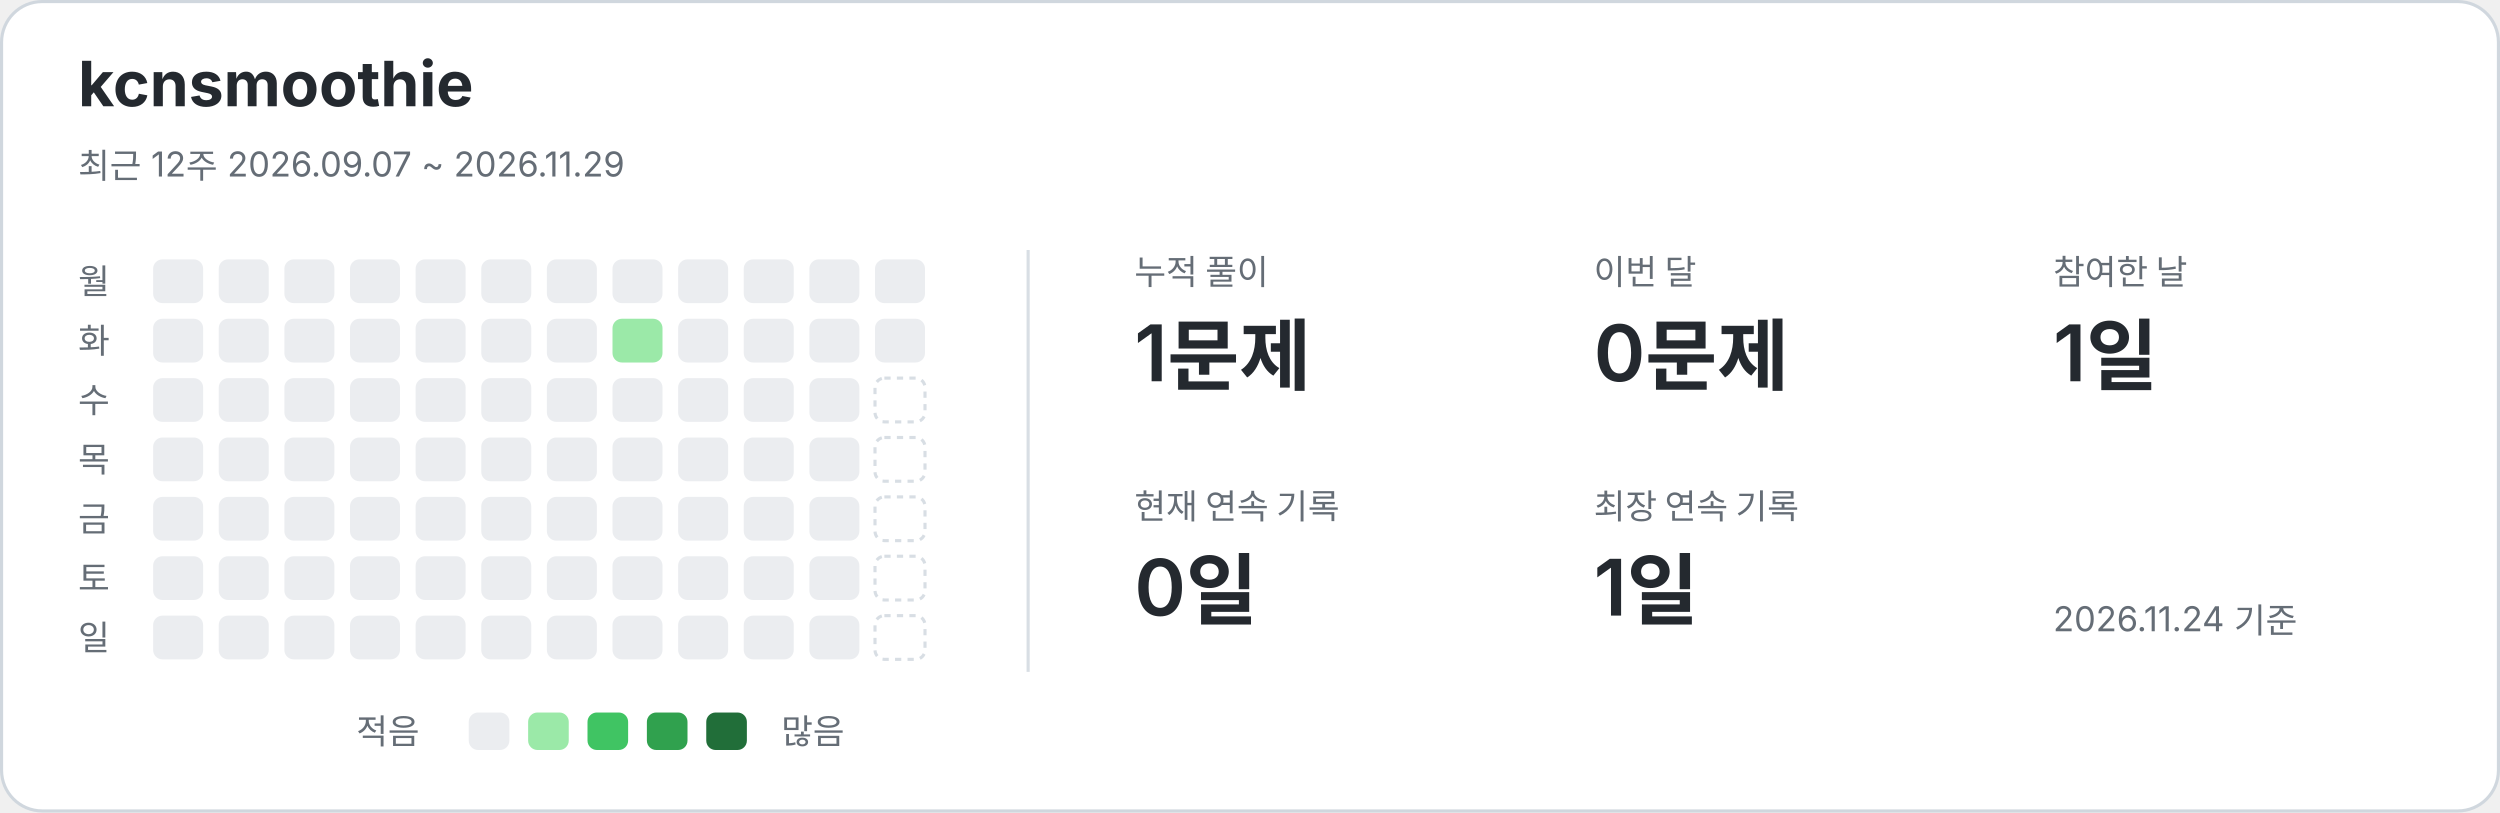
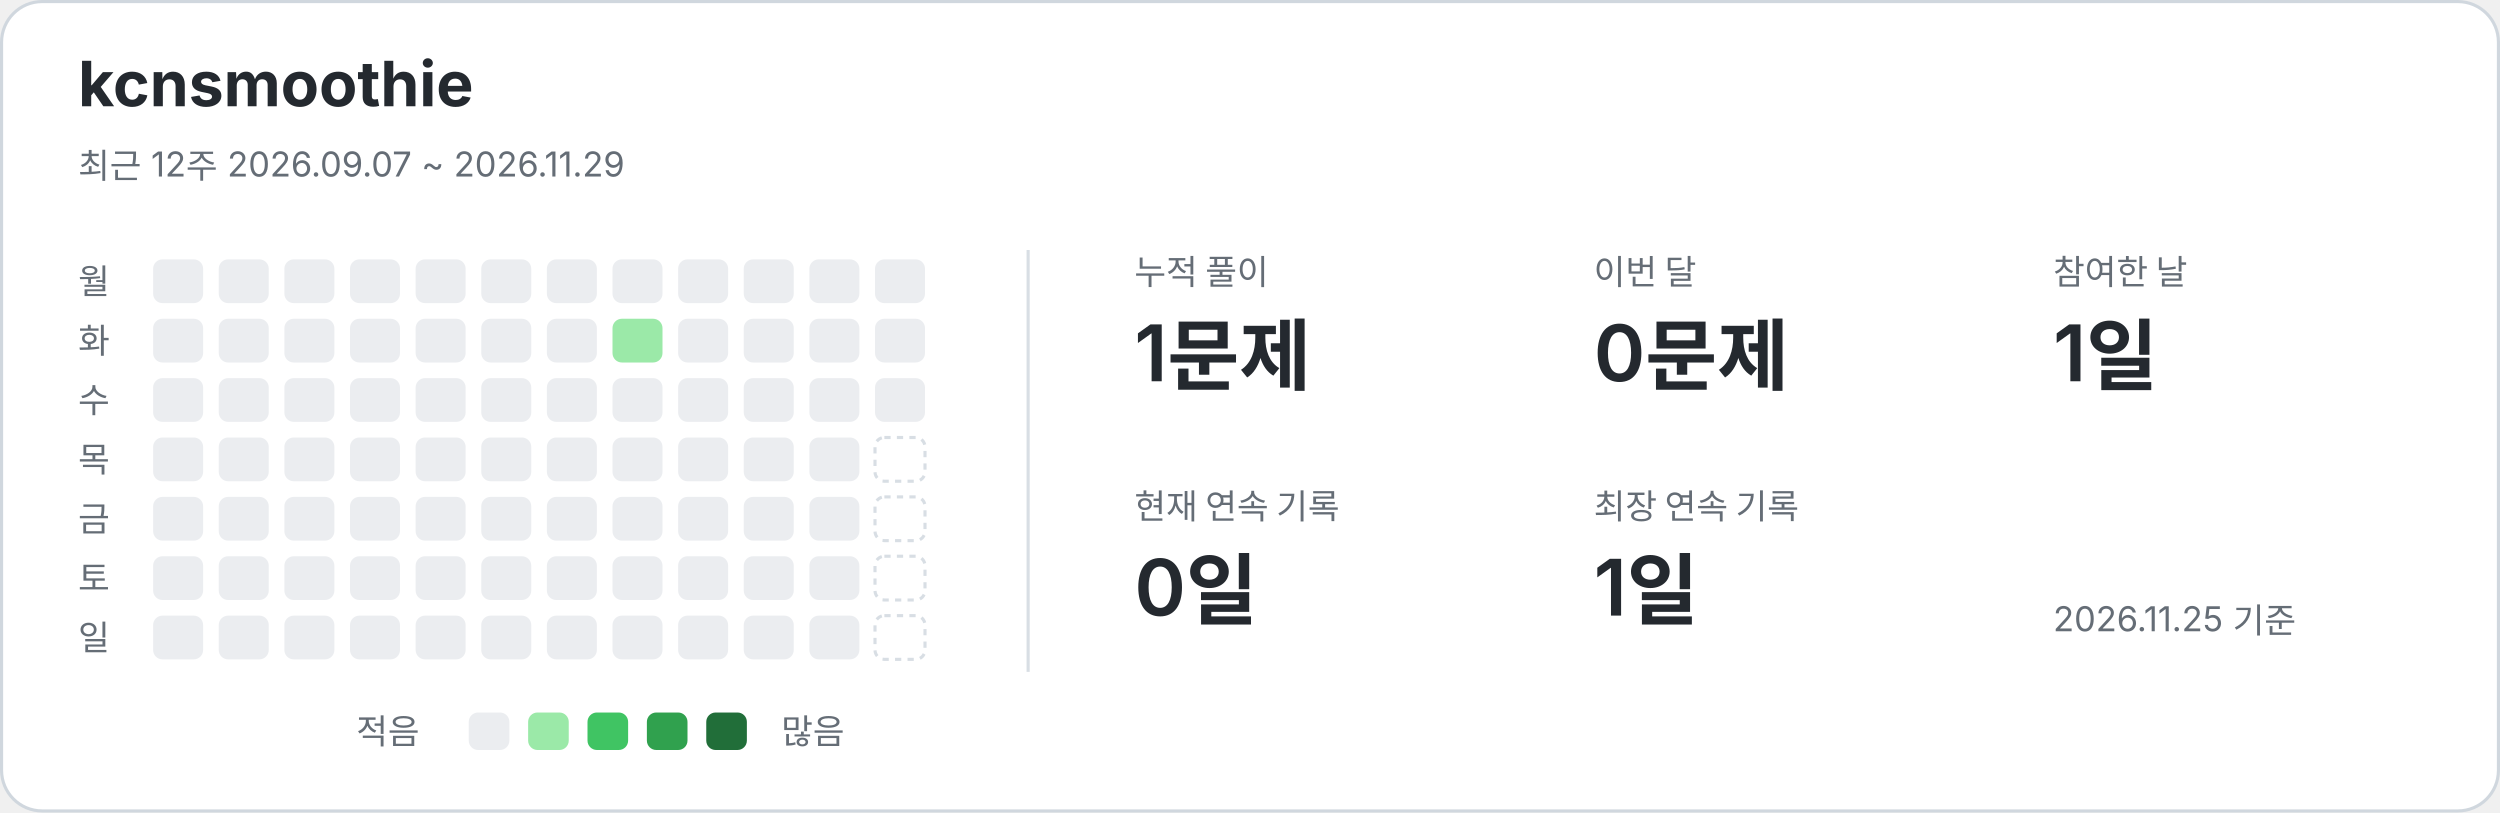
<svg xmlns="http://www.w3.org/2000/svg" width="800" height="260" viewBox="0 0 800 260" role="img" aria-labelledby="title description">
  <style>text{font-family:-apple-system,BlinkMacSystemFont,"Segoe UI","Noto Sans KR",sans-serif;fill:#24292f}.card{fill:#fff;stroke:#d0d7de}.name{font-size:20px;font-weight:650}.caption,.weekday,.metric-label,.legend{fill:#656d76;font-size:11px}.metric-value{font-size:25px;font-weight:600}.divider{stroke:#d8dee4}.level-0{fill:#ebedf0}.level-1{fill:#9be9a8}.level-2{fill:#40c463}.level-3{fill:#30a14e}.level-4{fill:#216e39}.future{fill:none;stroke:#d8dee4;stroke-dasharray:2 2}@media(prefers-color-scheme:dark){text{fill:#e6edf3}.card{fill:#0d1117;stroke:#30363d}.caption,.weekday,.metric-label,.legend{fill:#8b949e}.divider{stroke:#30363d}.level-0{fill:#161b22}.level-1{fill:#0e4429}.level-2{fill:#006d32}.level-3{fill:#26a641}.level-4{fill:#39d353}.future{stroke:#30363d}}</style>
  <rect class="card" x=".5" y=".5" width="799" height="259" rx="13" />
  <text x="25" y="34" class="name">kcnsmoothie</text>
  <text x="25" y="57" class="caption">최근 12주  2026.09.07 ~ 2026.11.29</text>
  <line class="divider" x1="329" y1="80" x2="329" y2="215" />
  <text x="25" y="94" class="weekday">월</text>
  <text x="25" y="113" class="weekday">화</text>
  <text x="25" y="132" class="weekday">수</text>
  <text x="25" y="151" class="weekday">목</text>
  <text x="25" y="170" class="weekday">금</text>
  <text x="25" y="189" class="weekday">토</text>
  <text x="25" y="208" class="weekday">일</text>
  <rect x="49" y="83" width="16" height="14" rx="3" class="level-0" />
  <rect x="49" y="102" width="16" height="14" rx="3" class="level-0" />
  <rect x="49" y="121" width="16" height="14" rx="3" class="level-0" />
  <rect x="49" y="140" width="16" height="14" rx="3" class="level-0" />
  <rect x="49" y="159" width="16" height="14" rx="3" class="level-0" />
  <rect x="49" y="178" width="16" height="14" rx="3" class="level-0" />
  <rect x="49" y="197" width="16" height="14" rx="3" class="level-0" />
  <rect x="70" y="83" width="16" height="14" rx="3" class="level-0" />
  <rect x="70" y="102" width="16" height="14" rx="3" class="level-0" />
  <rect x="70" y="121" width="16" height="14" rx="3" class="level-0" />
  <rect x="70" y="140" width="16" height="14" rx="3" class="level-0" />
  <rect x="70" y="159" width="16" height="14" rx="3" class="level-0" />
  <rect x="70" y="178" width="16" height="14" rx="3" class="level-0" />
  <rect x="70" y="197" width="16" height="14" rx="3" class="level-0" />
  <rect x="91" y="83" width="16" height="14" rx="3" class="level-0" />
  <rect x="91" y="102" width="16" height="14" rx="3" class="level-0" />
  <rect x="91" y="121" width="16" height="14" rx="3" class="level-0" />
  <rect x="91" y="140" width="16" height="14" rx="3" class="level-0" />
  <rect x="91" y="159" width="16" height="14" rx="3" class="level-0" />
  <rect x="91" y="178" width="16" height="14" rx="3" class="level-0" />
  <rect x="91" y="197" width="16" height="14" rx="3" class="level-0" />
  <rect x="112" y="83" width="16" height="14" rx="3" class="level-0" />
  <rect x="112" y="102" width="16" height="14" rx="3" class="level-0" />
  <rect x="112" y="121" width="16" height="14" rx="3" class="level-0" />
  <rect x="112" y="140" width="16" height="14" rx="3" class="level-0" />
  <rect x="112" y="159" width="16" height="14" rx="3" class="level-0" />
  <rect x="112" y="178" width="16" height="14" rx="3" class="level-0" />
  <rect x="112" y="197" width="16" height="14" rx="3" class="level-0" />
  <rect x="133" y="83" width="16" height="14" rx="3" class="level-0" />
  <rect x="133" y="102" width="16" height="14" rx="3" class="level-0" />
  <rect x="133" y="121" width="16" height="14" rx="3" class="level-0" />
  <rect x="133" y="140" width="16" height="14" rx="3" class="level-0" />
  <rect x="133" y="159" width="16" height="14" rx="3" class="level-0" />
  <rect x="133" y="178" width="16" height="14" rx="3" class="level-0" />
  <rect x="133" y="197" width="16" height="14" rx="3" class="level-0" />
  <rect x="154" y="83" width="16" height="14" rx="3" class="level-0" />
  <rect x="154" y="102" width="16" height="14" rx="3" class="level-0" />
  <rect x="154" y="121" width="16" height="14" rx="3" class="level-0" />
  <rect x="154" y="140" width="16" height="14" rx="3" class="level-0" />
  <rect x="154" y="159" width="16" height="14" rx="3" class="level-0" />
  <rect x="154" y="178" width="16" height="14" rx="3" class="level-0" />
  <rect x="154" y="197" width="16" height="14" rx="3" class="level-0" />
  <rect x="175" y="83" width="16" height="14" rx="3" class="level-0" />
  <rect x="175" y="102" width="16" height="14" rx="3" class="level-0" />
  <rect x="175" y="121" width="16" height="14" rx="3" class="level-0" />
  <rect x="175" y="140" width="16" height="14" rx="3" class="level-0" />
  <rect x="175" y="159" width="16" height="14" rx="3" class="level-0" />
  <rect x="175" y="178" width="16" height="14" rx="3" class="level-0" />
  <rect x="175" y="197" width="16" height="14" rx="3" class="level-0" />
  <rect x="196" y="83" width="16" height="14" rx="3" class="level-0" />
  <rect x="196" y="102" width="16" height="14" rx="3" class="level-1" />
  <rect x="196" y="121" width="16" height="14" rx="3" class="level-0" />
  <rect x="196" y="140" width="16" height="14" rx="3" class="level-0" />
  <rect x="196" y="159" width="16" height="14" rx="3" class="level-0" />
  <rect x="196" y="178" width="16" height="14" rx="3" class="level-0" />
  <rect x="196" y="197" width="16" height="14" rx="3" class="level-0" />
  <rect x="217" y="83" width="16" height="14" rx="3" class="level-0" />
  <rect x="217" y="102" width="16" height="14" rx="3" class="level-0" />
  <rect x="217" y="121" width="16" height="14" rx="3" class="level-0" />
  <rect x="217" y="140" width="16" height="14" rx="3" class="level-0" />
  <rect x="217" y="159" width="16" height="14" rx="3" class="level-0" />
  <rect x="217" y="178" width="16" height="14" rx="3" class="level-0" />
  <rect x="217" y="197" width="16" height="14" rx="3" class="level-0" />
  <rect x="238" y="83" width="16" height="14" rx="3" class="level-0" />
  <rect x="238" y="102" width="16" height="14" rx="3" class="level-0" />
  <rect x="238" y="121" width="16" height="14" rx="3" class="level-0" />
  <rect x="238" y="140" width="16" height="14" rx="3" class="level-0" />
  <rect x="238" y="159" width="16" height="14" rx="3" class="level-0" />
  <rect x="238" y="178" width="16" height="14" rx="3" class="level-0" />
  <rect x="238" y="197" width="16" height="14" rx="3" class="level-0" />
  <rect x="259" y="83" width="16" height="14" rx="3" class="level-0" />
  <rect x="259" y="102" width="16" height="14" rx="3" class="level-0" />
  <rect x="259" y="121" width="16" height="14" rx="3" class="level-0" />
  <rect x="259" y="140" width="16" height="14" rx="3" class="level-0" />
  <rect x="259" y="159" width="16" height="14" rx="3" class="level-0" />
  <rect x="259" y="178" width="16" height="14" rx="3" class="level-0" />
  <rect x="259" y="197" width="16" height="14" rx="3" class="level-0" />
  <rect x="280" y="83" width="16" height="14" rx="3" class="level-0" />
  <rect x="280" y="102" width="16" height="14" rx="3" class="level-0" />
-   <rect x="280" y="121" width="16" height="14" rx="3" class="future" />
+   <rect x="280" y="121" width="16" height="14" rx="3" class="level-0" />
  <rect x="280" y="140" width="16" height="14" rx="3" class="future" />
  <rect x="280" y="159" width="16" height="14" rx="3" class="future" />
  <rect x="280" y="178" width="16" height="14" rx="3" class="future" />
  <rect x="280" y="197" width="16" height="14" rx="3" class="future" />
  <text x="363" y="91" class="metric-label">누적 풀이</text>
  <text x="363" y="122" class="metric-value">1문제</text>
  <text x="510" y="91" class="metric-label">이번 달</text>
  <text x="510" y="122" class="metric-value">0문제</text>
  <text x="657" y="91" class="metric-label">참여한 날</text>
  <text x="657" y="122" class="metric-value">1일</text>
  <text x="363" y="166" class="metric-label">현재 연속 기록</text>
  <text x="363" y="197" class="metric-value">0일</text>
  <text x="510" y="166" class="metric-label">최장 연속 기록</text>
  <text x="510" y="197" class="metric-value">1일</text>
  <text x="114" y="238" class="legend">적음</text>
  <rect x="150" y="228" width="13" height="12" rx="3" class="level-0" />
  <rect x="169" y="228" width="13" height="12" rx="3" class="level-1" />
  <rect x="188" y="228" width="13" height="12" rx="3" class="level-2" />
  <rect x="207" y="228" width="13" height="12" rx="3" class="level-3" />
  <rect x="226" y="228" width="13" height="12" rx="3" class="level-4" />
  <text x="250" y="238" class="legend">많음</text>
-   <text x="657" y="202" class="caption">2026.11.24 기준</text>
+   <text x="657" y="202" class="caption">2026.11.25 기준</text>
</svg>
